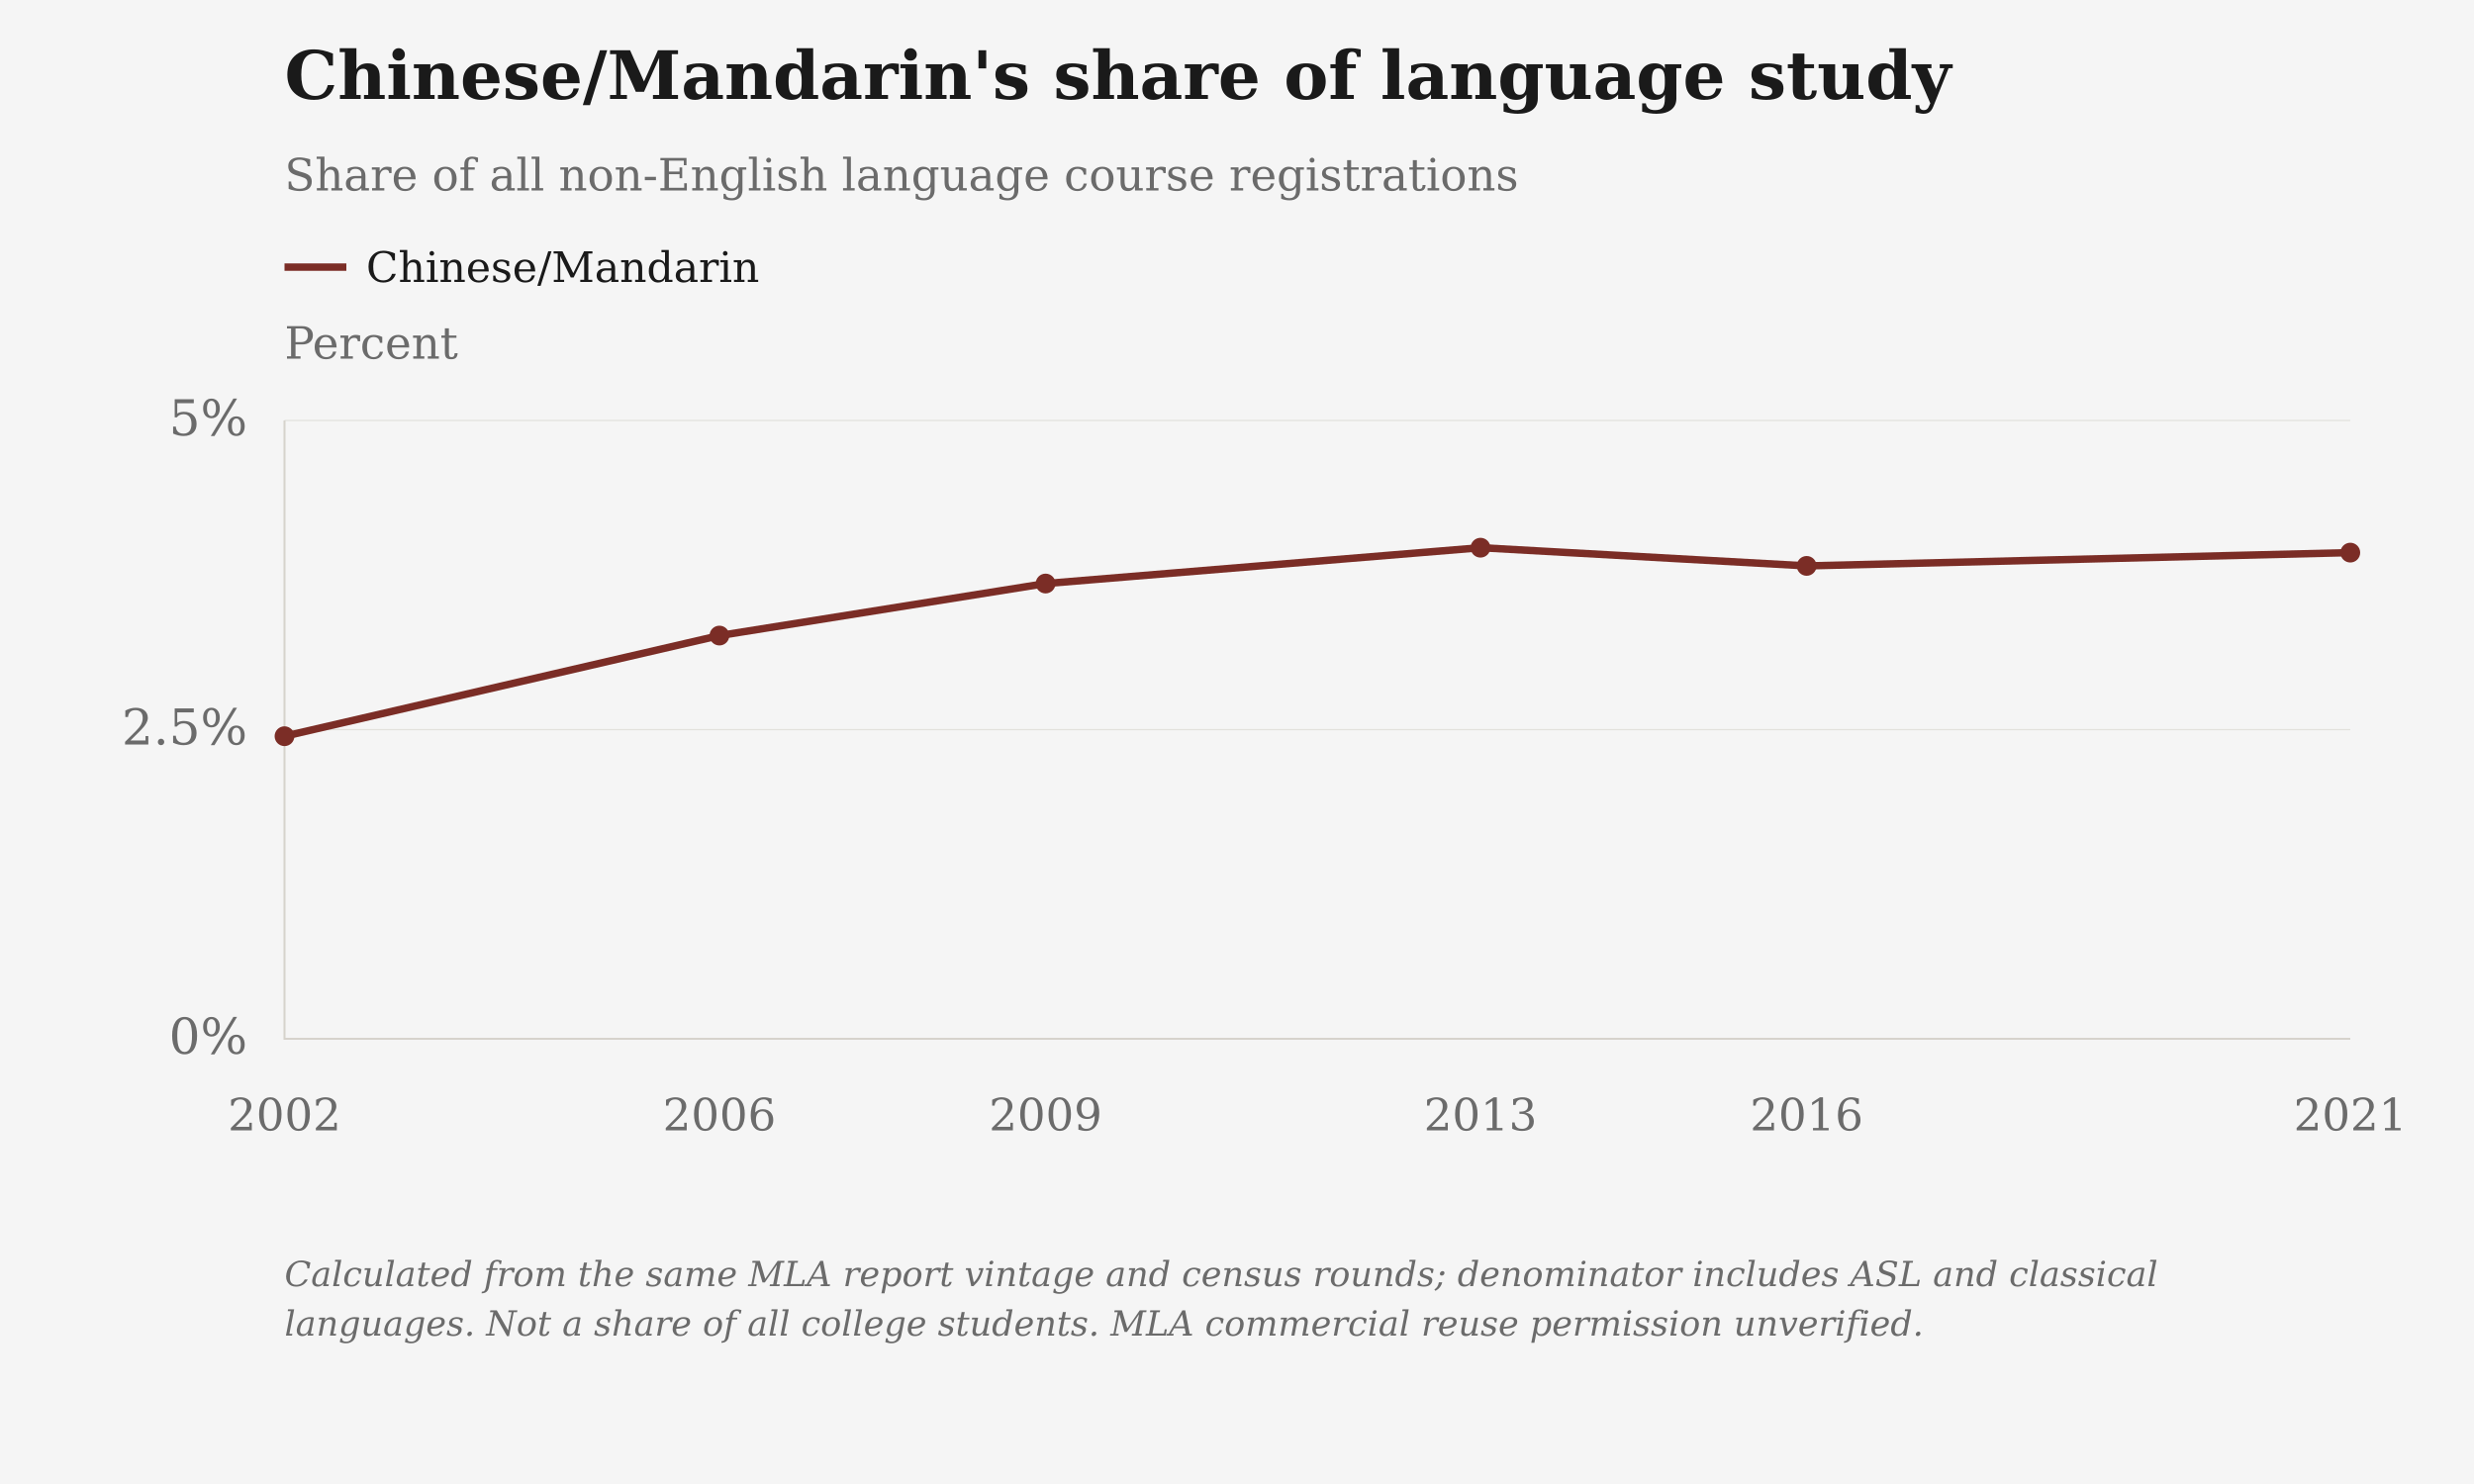
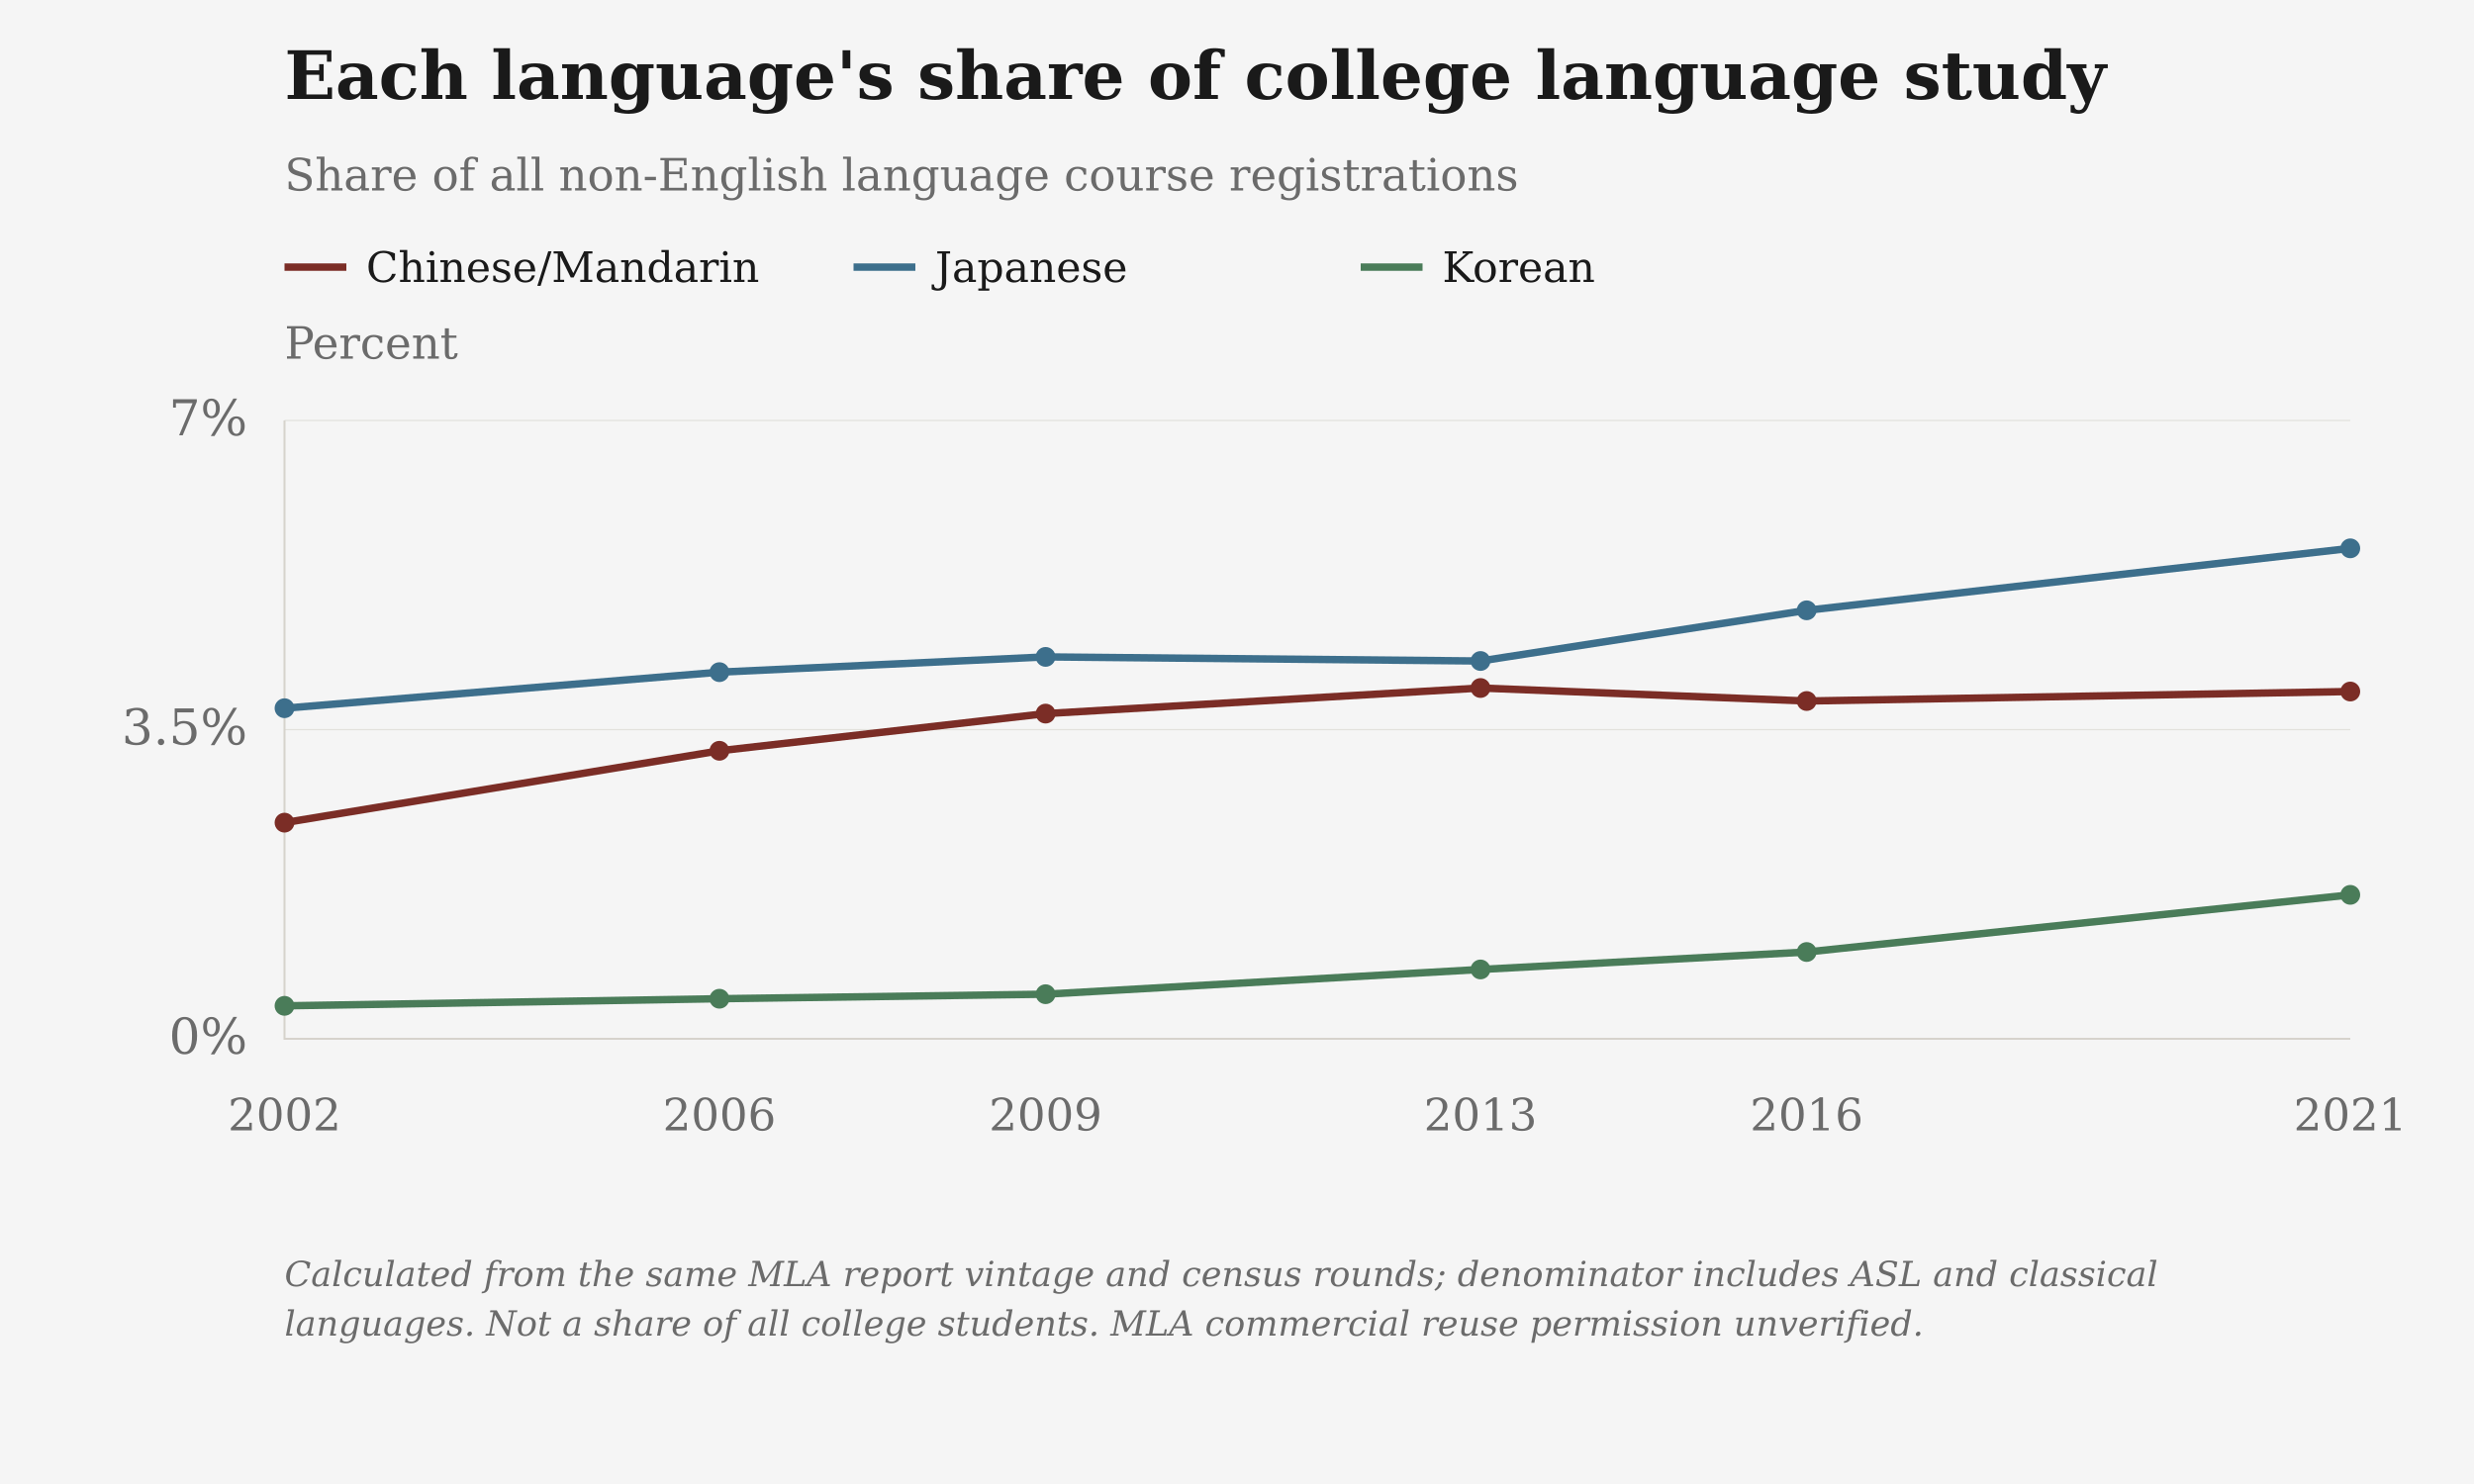
- <svg xmlns="http://www.w3.org/2000/svg" viewBox="0 0 1000 600" role="img" aria-label="Chinese/Mandarin's share of language study">
+ <svg xmlns="http://www.w3.org/2000/svg" viewBox="0 0 1000 600" role="img" aria-label="Each language's share of college language study">
  <rect class="chart-background" width="1000" height="600" fill="#F5F5F5" />
  <g font-family="DejaVu Serif, Georgia, 'Times New Roman', serif" font-size="20" fill="#6B6B6B">
-     <text x="115" y="40" font-size="27" font-weight="bold" fill="#1A1A1A">Chinese/Mandarin's share of language study</text>
+     <text x="115" y="40" font-size="27" font-weight="bold" fill="#1A1A1A">Each language's share of college language study</text>
    <text x="115" y="77" font-size="18">Share of all non-English language course registrations</text>
    <text class="axis-unit" x="115" y="145" font-size="18">Percent</text>
    <path d="M115 108h25" stroke="#7B2D26" stroke-width="3" />
    <text class="legend-label" x="148" y="114" font-size="17" fill="#1A1A1A">Chinese/Mandarin</text>
+     <path d="M345 108h25" stroke="#3D6F8C" stroke-width="3" />
+     <text class="legend-label" x="378" y="114" font-size="17" fill="#1A1A1A">Japanese</text>
+     <path d="M550 108h25" stroke="#4A7C59" stroke-width="3" />
+     <text class="legend-label" x="583" y="114" font-size="17" fill="#1A1A1A">Korean</text>
    <path d="M115 420.00H950" stroke="#D6D3CC" stroke-opacity=".6" stroke-width=".5" />
    <text x="100" y="426.00" text-anchor="end">0%</text>
    <path d="M115 295.00H950" stroke="#D6D3CC" stroke-opacity=".6" stroke-width=".5" />
-     <text x="100" y="301.00" text-anchor="end">2.5%</text>
+     <text x="100" y="301.00" text-anchor="end">3.5%</text>
    <path d="M115 170.00H950" stroke="#D6D3CC" stroke-opacity=".6" stroke-width=".5" />
-     <text x="100" y="176.00" text-anchor="end">5%</text>
+     <text x="100" y="176.00" text-anchor="end">7%</text>
    <path d="M115 170V420H950" stroke="#D6D3CC" stroke-width=".8" fill="none" />
    <text class="year-tick" x="115.00" y="457" text-anchor="middle" font-size="18">2002</text>
    <text class="year-tick" x="290.79" y="457" text-anchor="middle" font-size="18">2006</text>
    <text class="year-tick" x="422.63" y="457" text-anchor="middle" font-size="18">2009</text>
    <text class="year-tick" x="598.42" y="457" text-anchor="middle" font-size="18">2013</text>
    <text class="year-tick" x="730.26" y="457" text-anchor="middle" font-size="18">2016</text>
    <text class="year-tick" x="950.00" y="457" text-anchor="middle" font-size="18">2021</text>
-     <path class="data-line" data-series-id="mla:chinese" d="M115.00,297.66 L290.79,256.97 L422.63,235.93 L598.42,221.44 L730.26,228.80 L950.00,223.43" stroke="#7B2D26" stroke-width="3" fill="none" />
-     <circle class="language-point" data-series-id="mla:chinese" data-year="2002" data-value="2.4468282506105785" data-period="2002" data-reported-value="34153" data-reported-unit="course registrations" data-status="observed" cx="115.00" cy="297.66" r="4" fill="#7B2D26" />
-     <circle class="language-point" data-series-id="mla:chinese" data-year="2006" data-value="3.2606143524905478" data-period="2006" data-reported-value="51382" data-reported-unit="course registrations" data-status="observed" cx="290.79" cy="256.97" r="4" fill="#7B2D26" />
-     <circle class="language-point" data-series-id="mla:chinese" data-year="2009" data-value="3.681480144792616" data-period="2009" data-reported-value="61612" data-reported-unit="course registrations" data-status="observed" cx="422.63" cy="235.93" r="4" fill="#7B2D26" />
-     <circle class="language-point" data-series-id="mla:chinese" data-year="2013" data-value="3.9711730131644347" data-period="2013" data-reported-value="61997" data-reported-unit="course registrations" data-status="observed" cx="598.42" cy="221.44" r="4" fill="#7B2D26" />
-     <circle class="language-point" data-series-id="mla:chinese" data-year="2016" data-value="3.8240950130552718" data-period="2016" data-reported-value="54248" data-reported-unit="course registrations" data-status="observed" cx="730.26" cy="228.80" r="4" fill="#7B2D26" />
-     <circle class="language-point" data-series-id="mla:chinese" data-year="2021" data-value="3.9314640585440763" data-period="2021" data-reported-value="46492" data-reported-unit="course registrations" data-status="observed" cx="950.00" cy="223.43" r="4" fill="#7B2D26" />
+     <path class="data-line" data-series-id="mla:chinese" d="M115.00,332.61 L290.79,303.55 L422.63,288.52 L598.42,278.17 L730.26,283.43 L950.00,279.59" stroke="#7B2D26" stroke-width="3" fill="none" />
+     <circle class="language-point" data-series-id="mla:chinese" data-year="2002" data-value="2.4468282506105785" data-period="2002" data-reported-value="34153" data-reported-unit="course registrations" data-status="observed" cx="115.00" cy="332.61" r="4" fill="#7B2D26" />
+     <circle class="language-point" data-series-id="mla:chinese" data-year="2006" data-value="3.2606143524905478" data-period="2006" data-reported-value="51382" data-reported-unit="course registrations" data-status="observed" cx="290.79" cy="303.55" r="4" fill="#7B2D26" />
+     <circle class="language-point" data-series-id="mla:chinese" data-year="2009" data-value="3.681480144792616" data-period="2009" data-reported-value="61612" data-reported-unit="course registrations" data-status="observed" cx="422.63" cy="288.52" r="4" fill="#7B2D26" />
+     <circle class="language-point" data-series-id="mla:chinese" data-year="2013" data-value="3.9711730131644347" data-period="2013" data-reported-value="61997" data-reported-unit="course registrations" data-status="observed" cx="598.42" cy="278.17" r="4" fill="#7B2D26" />
+     <circle class="language-point" data-series-id="mla:chinese" data-year="2016" data-value="3.8240950130552718" data-period="2016" data-reported-value="54248" data-reported-unit="course registrations" data-status="observed" cx="730.26" cy="283.43" r="4" fill="#7B2D26" />
+     <circle class="language-point" data-series-id="mla:chinese" data-year="2021" data-value="3.9314640585440763" data-period="2021" data-reported-value="46492" data-reported-unit="course registrations" data-status="observed" cx="950.00" cy="279.59" r="4" fill="#7B2D26" />
+     <path class="data-line" data-series-id="mla:japanese" d="M115.00,286.34 L290.79,271.76 L422.63,265.59 L598.42,267.25 L730.26,246.76 L950.00,221.70" stroke="#3D6F8C" stroke-width="3" fill="none" />
+     <circle class="language-point" data-series-id="mla:japanese" data-year="2002" data-value="3.7424944852690953" data-period="2002" data-reported-value="52238" data-reported-unit="course registrations" data-status="observed" cx="115.00" cy="286.34" r="4" fill="#3D6F8C" />
+     <circle class="language-point" data-series-id="mla:japanese" data-year="2006" data-value="4.150807379946416" data-period="2006" data-reported-value="65410" data-reported-unit="course registrations" data-status="observed" cx="290.79" cy="271.76" r="4" fill="#3D6F8C" />
+     <circle class="language-point" data-series-id="mla:japanese" data-year="2009" data-value="4.323522346892802" data-period="2009" data-reported-value="72357" data-reported-unit="course registrations" data-status="observed" cx="422.63" cy="265.59" r="4" fill="#3D6F8C" />
+     <circle class="language-point" data-series-id="mla:japanese" data-year="2013" data-value="4.2769681317160915" data-period="2013" data-reported-value="66771" data-reported-unit="course registrations" data-status="observed" cx="598.42" cy="267.25" r="4" fill="#3D6F8C" />
+     <circle class="language-point" data-series-id="mla:japanese" data-year="2016" data-value="4.850611595788477" data-period="2016" data-reported-value="68810" data-reported-unit="course registrations" data-status="observed" cx="730.26" cy="246.76" r="4" fill="#3D6F8C" />
+     <circle class="language-point" data-series-id="mla:japanese" data-year="2021" data-value="5.552436151339211" data-period="2021" data-reported-value="65661" data-reported-unit="course registrations" data-status="observed" cx="950.00" cy="221.70" r="4" fill="#3D6F8C" />
+     <path class="data-line" data-series-id="mla:korean" d="M115.00,406.67 L290.79,403.80 L422.63,401.97 L598.42,391.96 L730.26,384.91 L950.00,361.80" stroke="#4A7C59" stroke-width="3" fill="none" />
+     <circle class="language-point" data-series-id="mla:korean" data-year="2002" data-value="0.37333241630110753" data-period="2002" data-reported-value="5211" data-reported-unit="course registrations" data-status="observed" cx="115.00" cy="406.67" r="4" fill="#4A7C59" />
+     <circle class="language-point" data-series-id="mla:korean" data-year="2006" data-value="0.4534730092814109" data-period="2006" data-reported-value="7146" data-reported-unit="course registrations" data-status="observed" cx="290.79" cy="403.80" r="4" fill="#4A7C59" />
+     <circle class="language-point" data-series-id="mla:korean" data-year="2009" data-value="0.5048501224331756" data-period="2009" data-reported-value="8449" data-reported-unit="course registrations" data-status="observed" cx="422.63" cy="401.97" r="4" fill="#4A7C59" />
+     <circle class="language-point" data-series-id="mla:korean" data-year="2013" data-value="0.7850492193064715" data-period="2013" data-reported-value="12256" data-reported-unit="course registrations" data-status="observed" cx="598.42" cy="391.96" r="4" fill="#4A7C59" />
+     <circle class="language-point" data-series-id="mla:korean" data-year="2016" data-value="0.9823880714853686" data-period="2016" data-reported-value="13936" data-reported-unit="course registrations" data-status="observed" cx="730.26" cy="384.91" r="4" fill="#4A7C59" />
+     <circle class="language-point" data-series-id="mla:korean" data-year="2021" data-value="1.6295128712067528" data-period="2021" data-reported-value="19270" data-reported-unit="course registrations" data-status="observed" cx="950.00" cy="361.80" r="4" fill="#4A7C59" />
    <text class="figure-source" x="115" y="520" font-size="14" font-style="italic">Calculated from the same MLA report vintage and census rounds; denominator includes ASL and classical</text>
    <text class="figure-source" x="115" y="540" font-size="14" font-style="italic">languages. Not a share of all college students. MLA commercial reuse permission unverified.</text>
  </g>
</svg>
